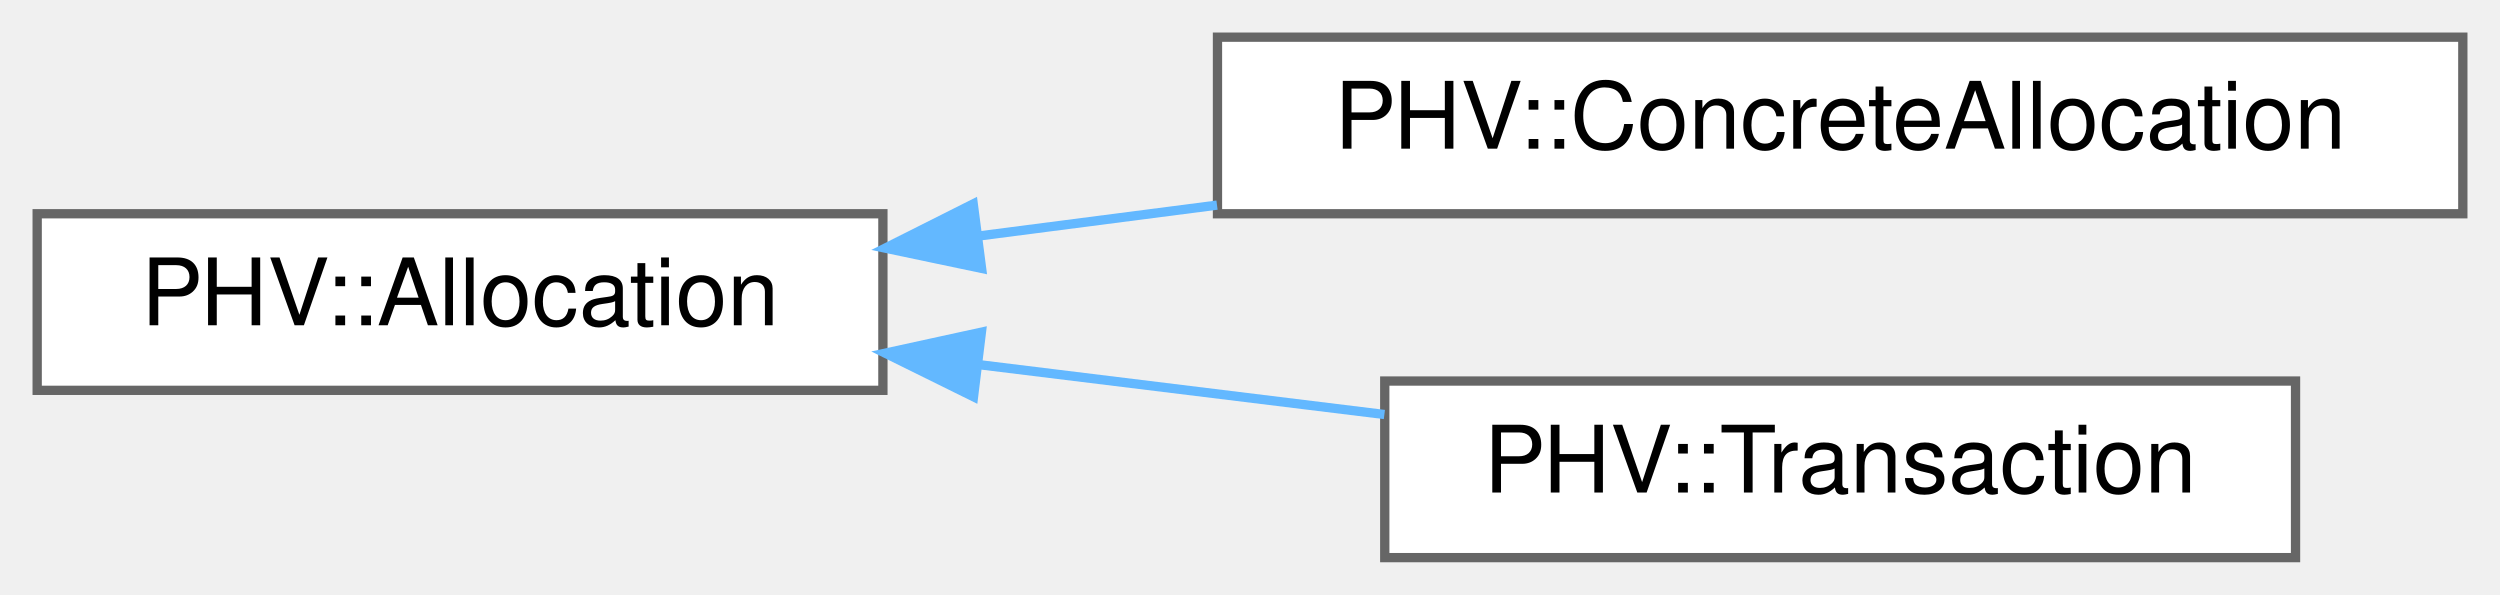
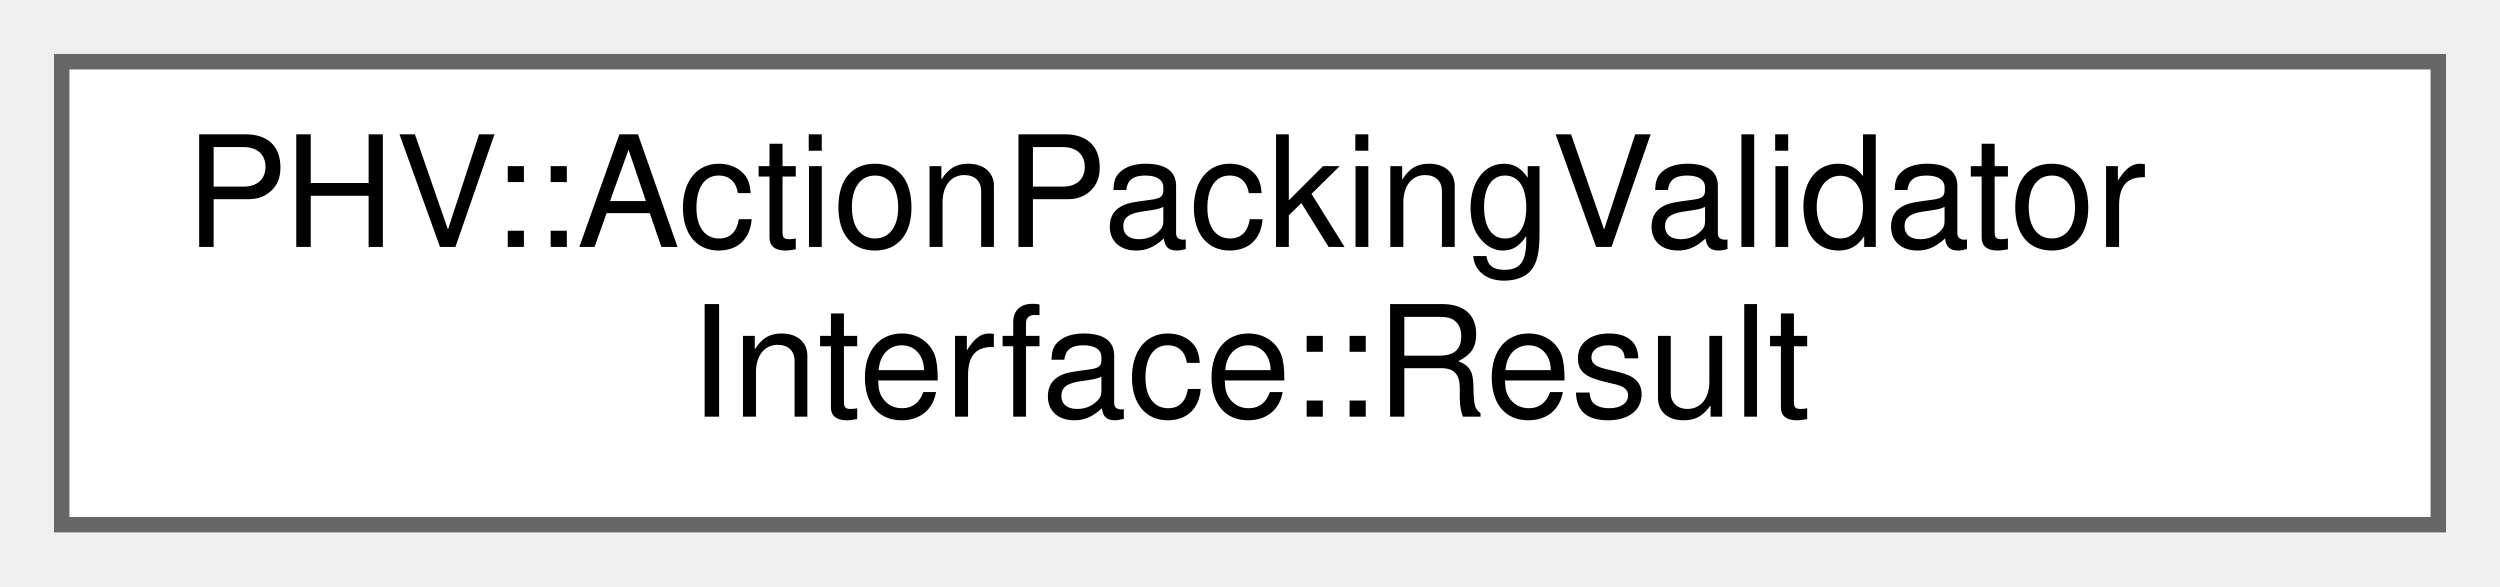
- <svg xmlns="http://www.w3.org/2000/svg" xmlns:xlink="http://www.w3.org/1999/xlink" width="269pt" height="64pt" viewBox="0.00 0.00 269.00 64.00">
-   <g id="graph0" class="graph" transform="scale(1 1) rotate(0) translate(4 60)">
+ <svg xmlns="http://www.w3.org/2000/svg" xmlns:xlink="http://www.w3.org/1999/xlink" width="162pt" height="38pt" viewBox="0.00 0.00 162.00 38.00">
+   <g id="graph0" class="graph" transform="scale(1 1) rotate(0) translate(4 34)">
    <g id="Node000000" class="node">
      <g id="a_Node000000">
-         <a xlink:href="class_p_h_v_1_1_allocation.html" target="_top" xlink:title=" ">
-           <polygon fill="white" stroke="#666666" points="91,-37 0,-37 0,-18 91,-18 91,-37" />
-           <text text-anchor="middle" x="45.5" y="-25" font-family="Helvetica,sans-Serif" font-size="10.00">PHV::Allocation</text>
-         </a>
-       </g>
-     </g>
-     <g id="Node000001" class="node">
-       <g id="a_Node000001">
-         <a xlink:href="class_p_h_v_1_1_concrete_allocation.html" target="_top" xlink:title=" ">
-           <polygon fill="white" stroke="#666666" points="261,-56 127,-56 127,-37 261,-37 261,-56" />
-           <text text-anchor="middle" x="194" y="-44" font-family="Helvetica,sans-Serif" font-size="10.00">PHV::ConcreteAllocation</text>
-         </a>
-       </g>
-     </g>
-     <g id="edge2635_Node000000_Node000001" class="edge">
-       <g id="a_edge2635_Node000000_Node000001">
-         <a xlink:title=" ">
-           <path fill="none" stroke="#63b8ff" d="M101.26,-34.6C109.64,-35.69 118.36,-36.82 126.95,-37.93" />
-           <polygon fill="#63b8ff" stroke="#63b8ff" points="101.62,-31.12 91.25,-33.3 100.72,-38.06 101.62,-31.12" />
-         </a>
-       </g>
-     </g>
-     <g id="Node000002" class="node">
-       <g id="a_Node000002">
-         <a xlink:href="class_p_h_v_1_1_transaction.html" target="_top" xlink:title=" ">
-           <polygon fill="white" stroke="#666666" points="243,-19 145,-19 145,0 243,0 243,-19" />
-           <text text-anchor="middle" x="194" y="-7" font-family="Helvetica,sans-Serif" font-size="10.00">PHV::Transaction</text>
-         </a>
-       </g>
-     </g>
-     <g id="edge2636_Node000000_Node000002" class="edge">
-       <g id="a_edge2636_Node000000_Node000002">
-         <a xlink:title=" ">
-           <path fill="none" stroke="#63b8ff" d="M101.45,-20.75C115.75,-18.99 131.05,-17.11 144.96,-15.4" />
-           <polygon fill="#63b8ff" stroke="#63b8ff" points="100.75,-17.31 91.25,-22 101.6,-24.26 100.75,-17.31" />
+         <a xlink:href="struct_p_h_v_1_1_action_packing_validator_interface_1_1_result.html" target="_top" xlink:title=" ">
+           <polygon fill="white" stroke="#666666" points="154,-30 0,-30 0,0 154,0 154,-30" />
+           <text text-anchor="start" x="8" y="-18" font-family="Helvetica,sans-Serif" font-size="10.00">PHV::ActionPackingValidator</text>
+           <text text-anchor="middle" x="77" y="-7" font-family="Helvetica,sans-Serif" font-size="10.00">Interface::Result</text>
        </a>
      </g>
    </g>
  </g>
</svg>
